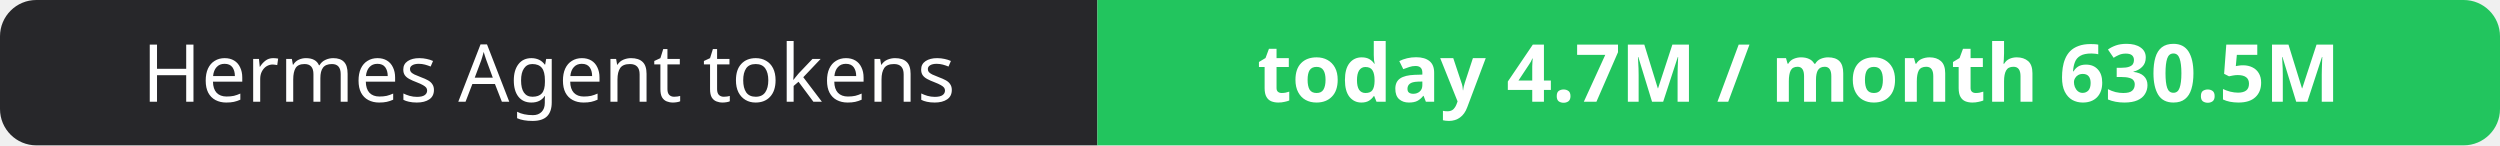
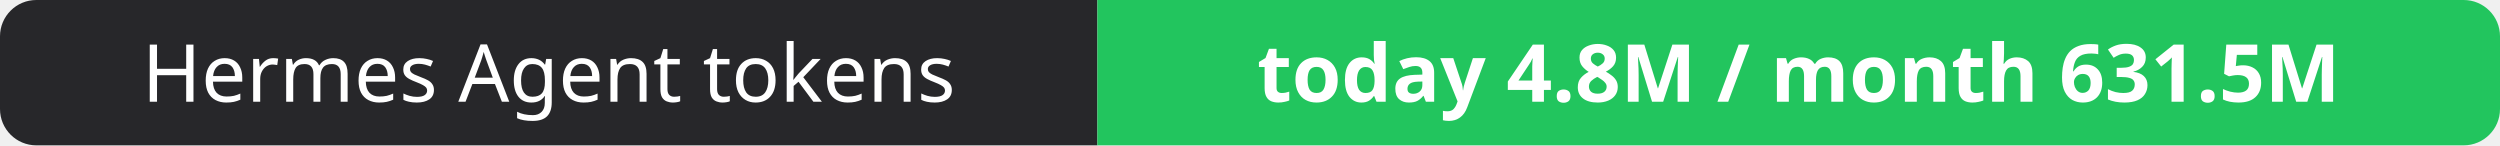
- <svg xmlns="http://www.w3.org/2000/svg" width="344" height="20" role="img" aria-label="Hermes Agent tokens: today 4.7M / month 630.5M">
+ <svg xmlns="http://www.w3.org/2000/svg" width="344" height="20" role="img" aria-label="Hermes Agent tokens: today 4.8M / month 631.5M">
  <clipPath id="r">
    <rect width="344" height="20" rx="5" fill="#fff" />
  </clipPath>
  <g clip-path="url(#r)">
    <rect width="151" height="20" fill="#27272a" />
    <rect x="151" width="193" height="20" fill="#22c55e" />
  </g>
  <g fill="#fff" text-anchor="middle" font-family="Verdana,Geneva,sans-serif" font-size="11">
    <text x="75.5" y="14">Hermes Agent tokens</text>
-     <text x="247.5" y="14" font-weight="700">today 4.7M / month 630.5M</text>
+     <text x="247.5" y="14" font-weight="700">today 4.8M / month 631.5M</text>
  </g>
</svg>
